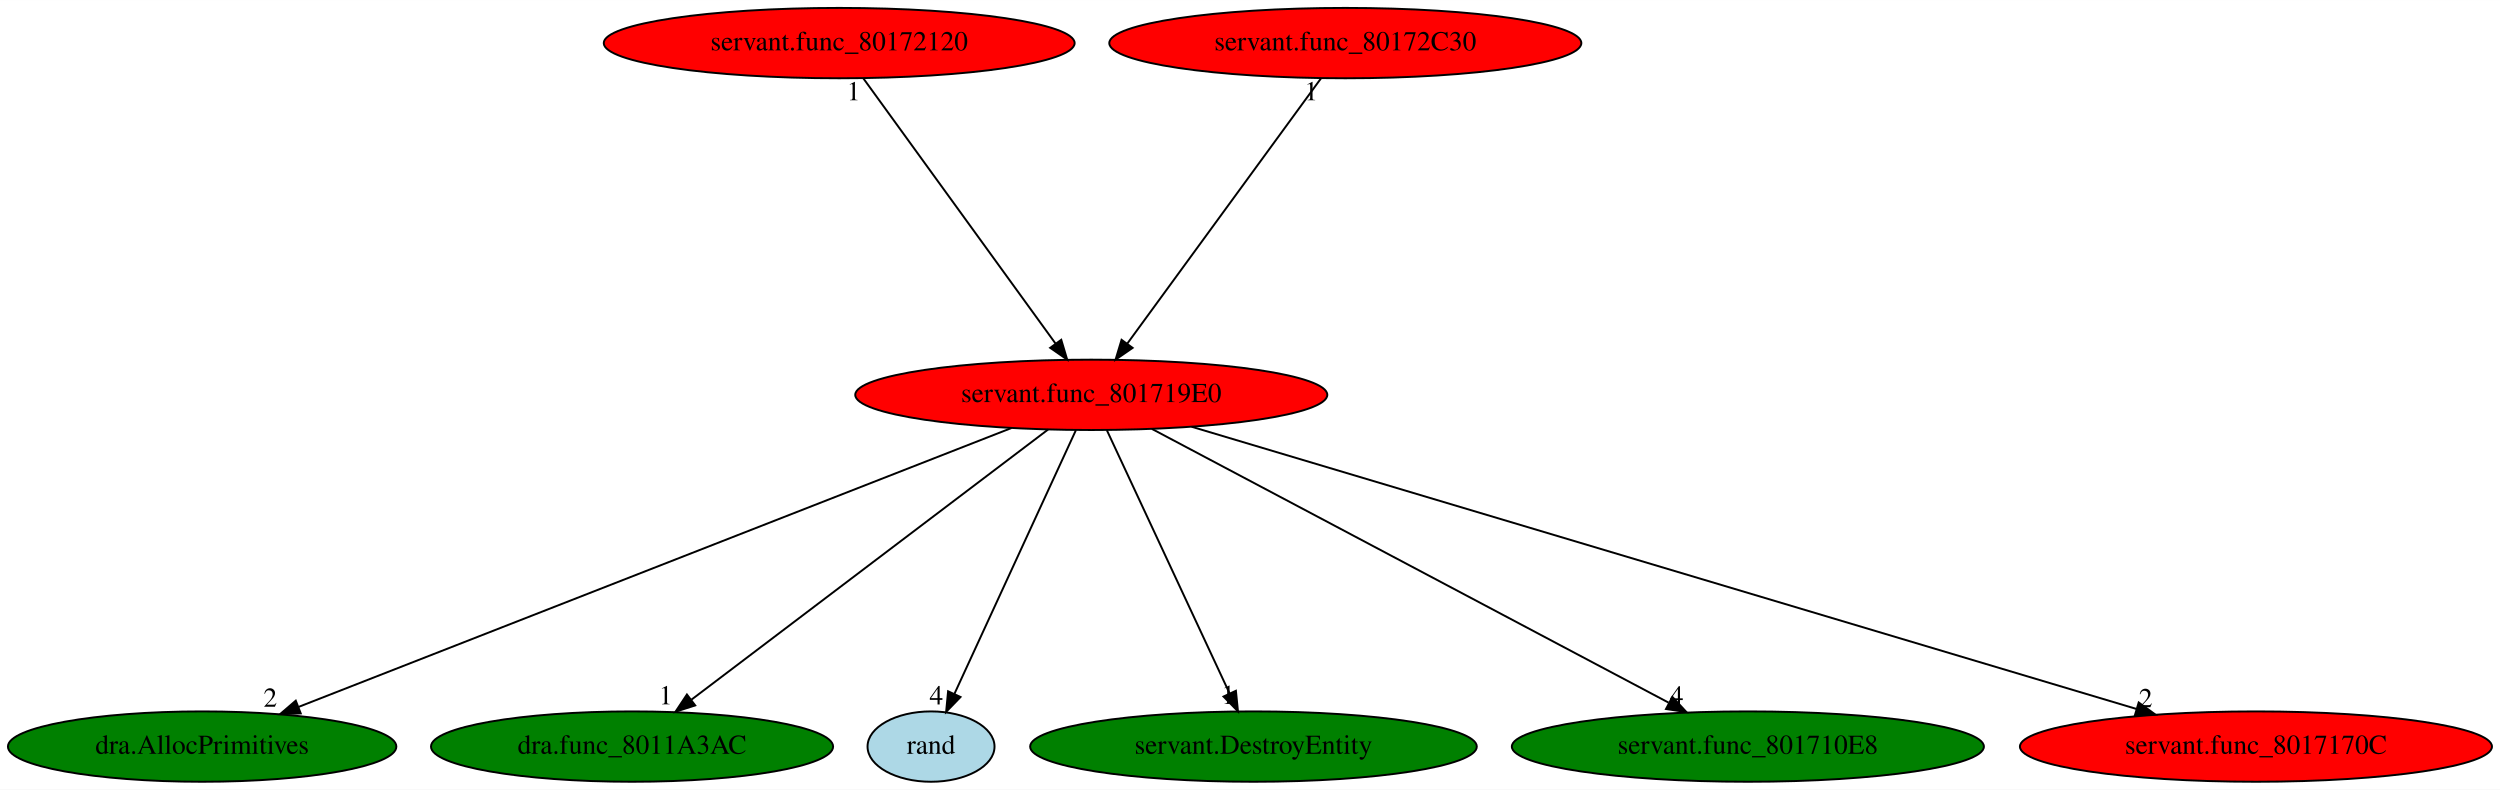
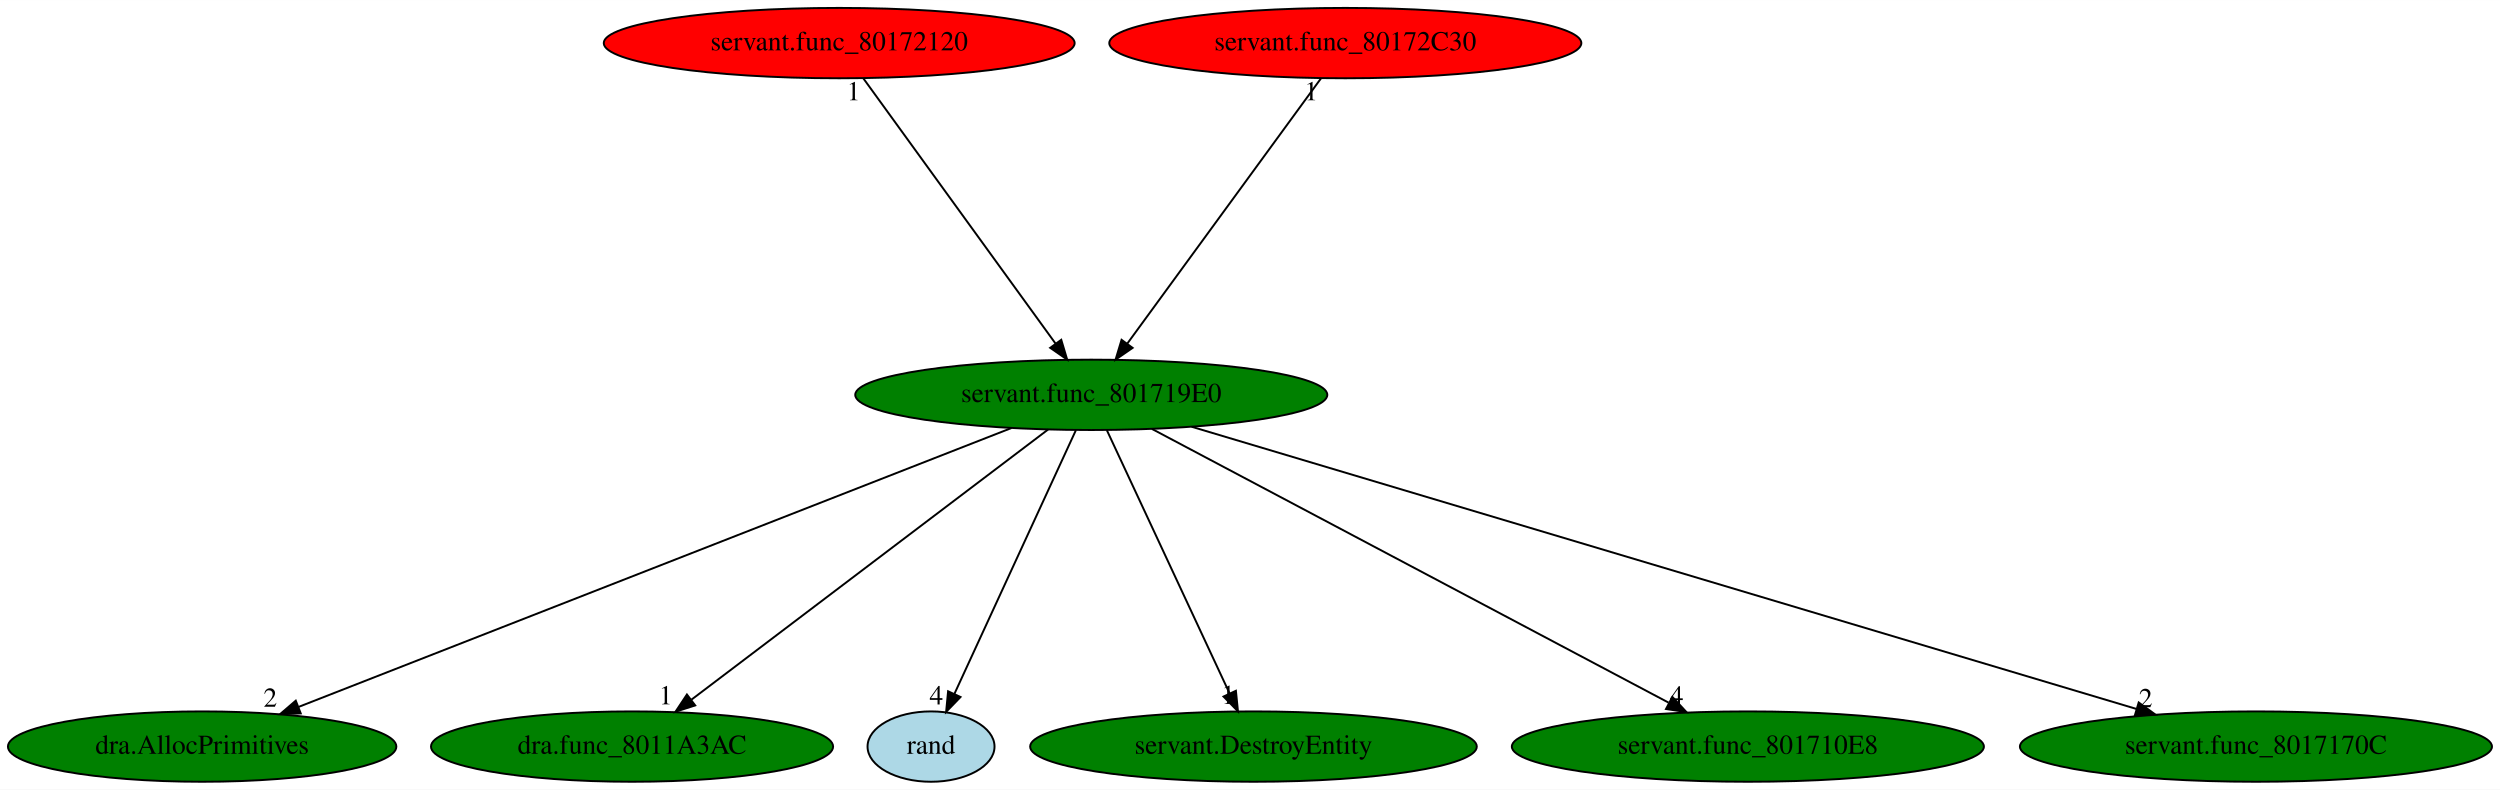
<svg xmlns="http://www.w3.org/2000/svg" xmlns:xlink="http://www.w3.org/1999/xlink" width="1279pt" height="404pt" viewBox="0.00 0.00 1279.33 404.00">
  <g id="graph0" class="graph" transform="scale(1 1) rotate(0) translate(4 400)">
    <polygon fill="white" stroke="transparent" points="-4,4 -4,-400 1275.33,-400 1275.33,4 -4,4" />
    <g id="node1" class="node">
-       <ellipse fill="red" stroke="black" cx="554.44" cy="-198" rx="120.78" ry="18" />
+       <ellipse fill="green" stroke="black" cx="554.44" cy="-198" rx="120.78" ry="18" />
      <text text-anchor="middle" x="554.44" y="-194.3" font-family="Times,serif" font-size="14.00">servant.func_801719E0</text>
    </g>
    <g id="node2" class="node">
      <g id="a_node2">
        <a xlink:href="dra.AllocPrimitives.svg" xlink:title="dra.AllocPrimitives">
          <ellipse fill="green" stroke="black" cx="99.44" cy="-18" rx="99.38" ry="18" />
          <text text-anchor="middle" x="99.44" y="-14.3" font-family="Times,serif" font-size="14.00">dra.AllocPrimitives</text>
        </a>
      </g>
    </g>
    <g id="edge1" class="edge">
      <path fill="none" stroke="black" d="M513.66,-181.05C430.01,-148.32 239.26,-73.7 148.79,-38.31" />
      <polygon fill="black" stroke="black" points="149.9,-34.98 139.31,-34.6 147.35,-41.5 149.9,-34.98" />
      <text text-anchor="middle" x="134.31" y="-38.4" font-family="Times,serif" font-size="14.00">2</text>
    </g>
    <g id="node3" class="node">
      <g id="a_node3">
        <a xlink:href="dra.func_8011A3AC.svg" xlink:title="dra.func_8011A3AC">
          <ellipse fill="green" stroke="black" cx="319.44" cy="-18" rx="102.88" ry="18" />
          <text text-anchor="middle" x="319.44" y="-14.3" font-family="Times,serif" font-size="14.00">dra.func_8011A3AC</text>
        </a>
      </g>
    </g>
    <g id="edge2" class="edge">
      <path fill="none" stroke="black" d="M532.33,-180.25C490.08,-148.25 397.81,-78.36 349.81,-42" />
      <polygon fill="black" stroke="black" points="351.75,-39.08 341.66,-35.83 347.52,-44.66 351.75,-39.08" />
      <text text-anchor="middle" x="336.66" y="-39.63" font-family="Times,serif" font-size="14.00">1</text>
    </g>
    <g id="node4" class="node">
      <g id="a_node4">
        <a xlink:href="rand.svg" xlink:title="rand">
          <ellipse fill="lightblue" stroke="black" cx="472.44" cy="-18" rx="32.49" ry="18" />
          <text text-anchor="middle" x="472.44" y="-14.3" font-family="Times,serif" font-size="14.00">rand</text>
        </a>
      </g>
    </g>
    <g id="edge3" class="edge">
      <path fill="none" stroke="black" d="M546.58,-179.93C532.15,-148.62 501.38,-81.83 484.37,-44.9" />
      <polygon fill="black" stroke="black" points="487.52,-43.37 480.16,-35.76 481.17,-46.3 487.52,-43.37" />
      <text text-anchor="middle" x="475.16" y="-39.56" font-family="Times,serif" font-size="14.00">4</text>
    </g>
    <g id="node5" class="node">
      <g id="a_node5">
        <a xlink:href="servant.DestroyEntity.svg" xlink:title="servant.DestroyEntity">
          <ellipse fill="green" stroke="black" cx="637.44" cy="-18" rx="114.28" ry="18" />
          <text text-anchor="middle" x="637.44" y="-14.3" font-family="Times,serif" font-size="14.00">servant.DestroyEntity</text>
        </a>
      </g>
    </g>
    <g id="edge4" class="edge">
      <path fill="none" stroke="black" d="M562.4,-179.93C576.96,-148.7 607.99,-82.17 625.23,-45.18" />
      <polygon fill="black" stroke="black" points="628.45,-46.56 629.51,-36.02 622.11,-43.6 628.45,-46.56" />
      <text text-anchor="middle" x="624.51" y="-39.82" font-family="Times,serif" font-size="14.00">1</text>
    </g>
    <g id="node6" class="node">
      <g id="a_node6">
        <a xlink:href="servant.func_801710E8.svg" xlink:title="servant.func_801710E8">
          <ellipse fill="green" stroke="black" cx="890.44" cy="-18" rx="120.78" ry="18" />
          <text text-anchor="middle" x="890.44" y="-14.3" font-family="Times,serif" font-size="14.00">servant.func_801710E8</text>
        </a>
      </g>
    </g>
    <g id="edge5" class="edge">
      <path fill="none" stroke="black" d="M585.45,-180.57C646.43,-148.27 781.91,-76.49 849.89,-40.48" />
      <polygon fill="black" stroke="black" points="851.82,-43.42 859.02,-35.65 848.54,-37.23 851.82,-43.42" />
      <text text-anchor="middle" x="854.02" y="-39.45" font-family="Times,serif" font-size="14.00">4</text>
    </g>
    <g id="node7" class="node">
      <g id="a_node7">
        <a xlink:href="servant.func_8017170C.svg" xlink:title="servant.func_8017170C">
-           <ellipse fill="red" stroke="black" cx="1150.44" cy="-18" rx="120.78" ry="18" />
+           <ellipse fill="green" stroke="black" cx="1150.44" cy="-18" rx="120.78" ry="18" />
          <text text-anchor="middle" x="1150.44" y="-14.3" font-family="Times,serif" font-size="14.00">servant.func_8017170C</text>
        </a>
      </g>
    </g>
    <g id="edge6" class="edge">
      <path fill="none" stroke="black" d="M605.77,-181.67C715.35,-148.94 971.75,-72.37 1089.43,-37.22" />
      <polygon fill="black" stroke="black" points="1090.44,-40.57 1099.02,-34.36 1088.44,-33.86 1090.44,-40.57" />
      <text text-anchor="middle" x="1094.02" y="-38.16" font-family="Times,serif" font-size="14.00">2</text>
    </g>
    <g id="node8" class="node">
      <g id="a_node8">
        <a xlink:href="servant.func_80172120.svg" xlink:title="servant.func_80172120">
          <ellipse fill="red" stroke="black" cx="425.44" cy="-378" rx="120.48" ry="18" />
          <text text-anchor="middle" x="425.44" y="-374.3" font-family="Times,serif" font-size="14.00">servant.func_80172120</text>
        </a>
      </g>
    </g>
    <g id="edge7" class="edge">
      <path fill="none" stroke="black" d="M437.81,-359.93C460.64,-328.43 509.48,-261.03 536.15,-224.24" />
      <polygon fill="black" stroke="black" points="539.08,-226.17 542.11,-216.02 533.41,-222.06 539.08,-226.17" />
      <text text-anchor="middle" x="432.81" y="-348.73" font-family="Times,serif" font-size="14.00">1</text>
    </g>
    <g id="node9" class="node">
      <g id="a_node9">
        <a xlink:href="servant.func_80172C30.svg" xlink:title="servant.func_80172C30">
          <ellipse fill="red" stroke="black" cx="684.44" cy="-378" rx="120.78" ry="18" />
          <text text-anchor="middle" x="684.44" y="-374.3" font-family="Times,serif" font-size="14.00">servant.func_80172C30</text>
        </a>
      </g>
    </g>
    <g id="edge8" class="edge">
      <path fill="none" stroke="black" d="M671.98,-359.93C648.97,-328.43 599.75,-261.03 572.88,-224.24" />
      <polygon fill="black" stroke="black" points="575.59,-222.03 566.87,-216.02 569.94,-226.16 575.59,-222.03" />
      <text text-anchor="middle" x="666.98" y="-348.73" font-family="Times,serif" font-size="14.00">1</text>
    </g>
  </g>
</svg>
